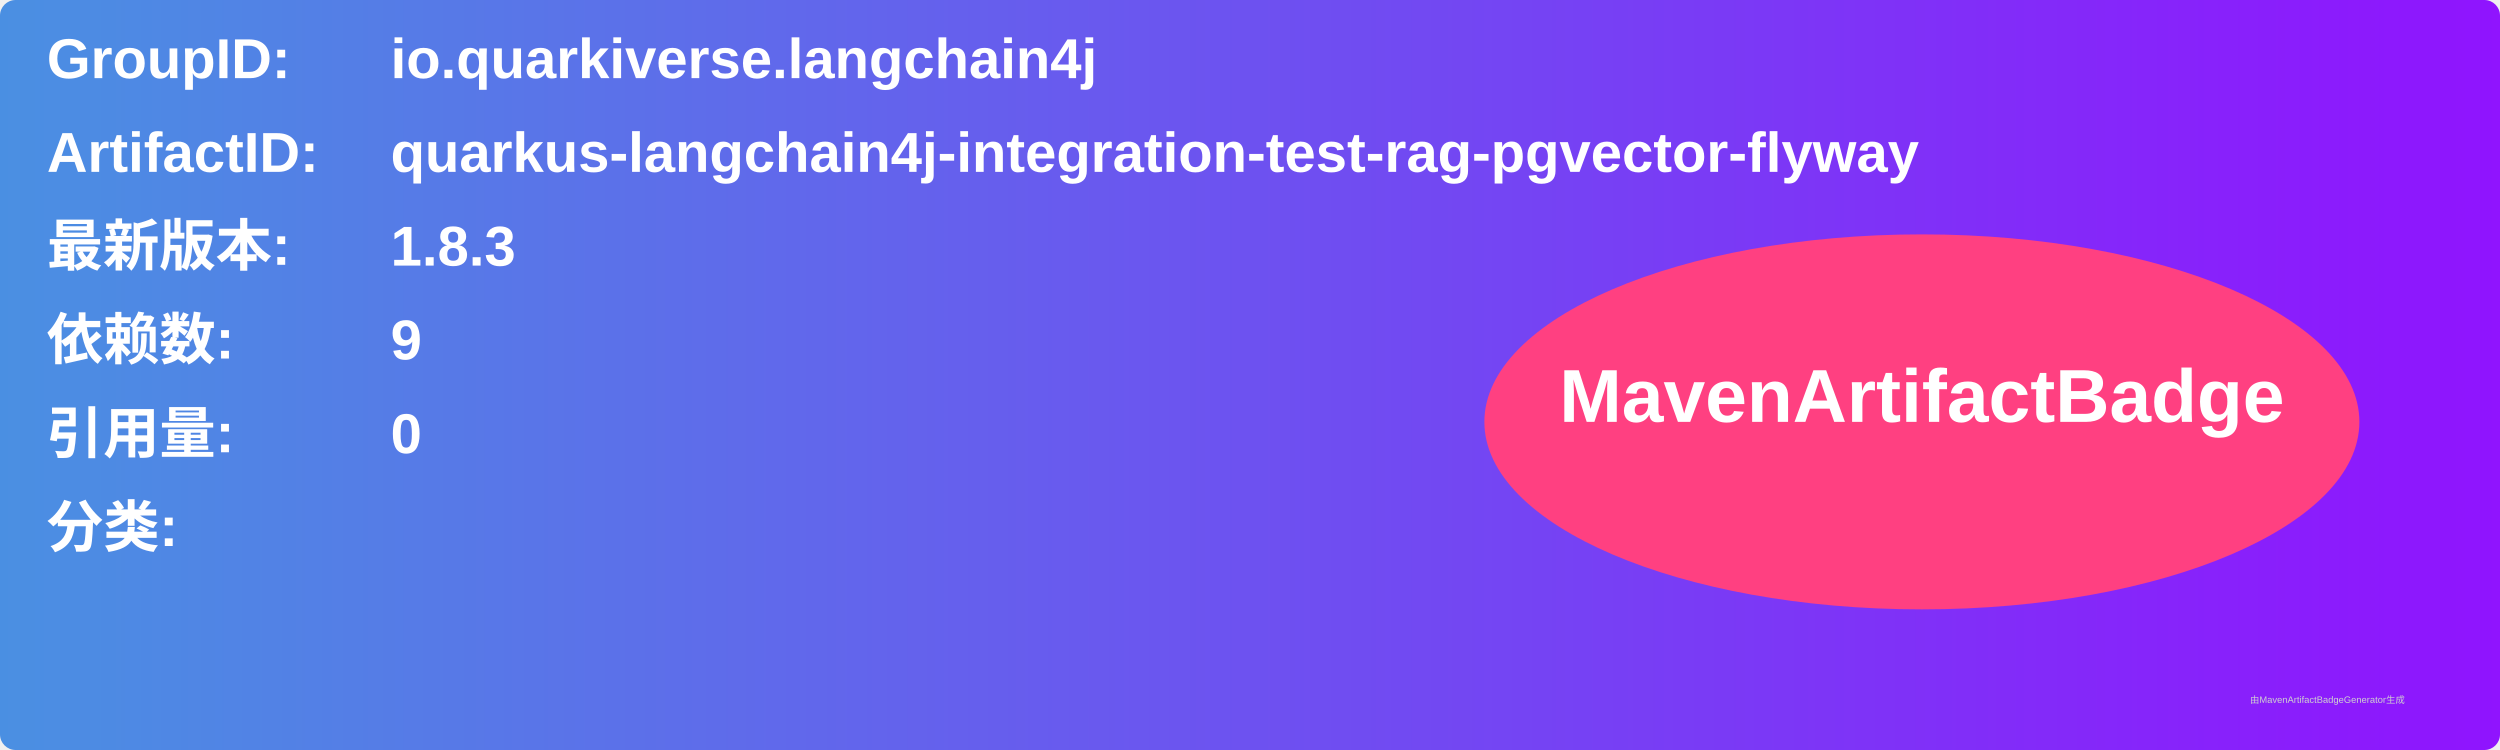
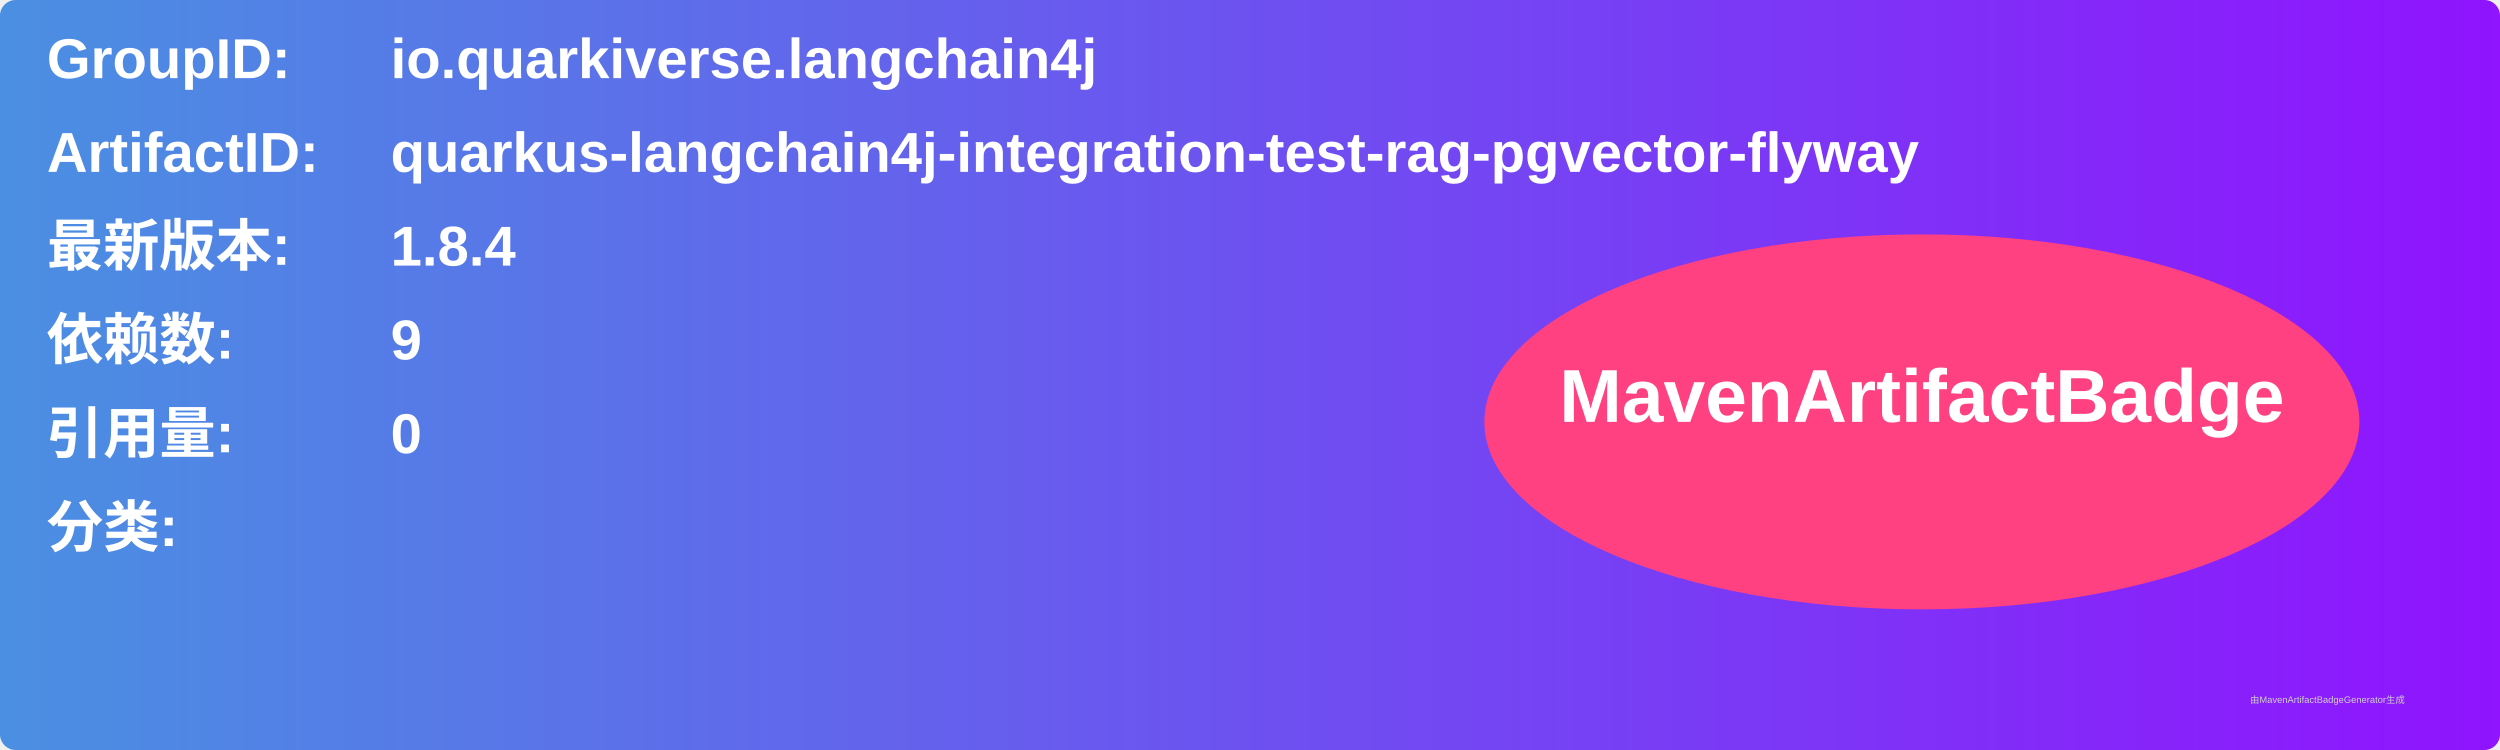
<svg xmlns="http://www.w3.org/2000/svg" width="800" height="240" viewBox="0 0 800 240">
  <linearGradient id="grad" x1="0%" y1="0%" x2="100%" y2="0%">
    <stop offset="0%" stop-color="#4a90e2" />
    <stop offset="100%" stop-color="#9013fe" />
  </linearGradient>
  <rect width="100%" height="100%" rx="5" ry="5" fill="url(#grad)" />
  <g transform="translate(15, 15)">
    <text x="0" y="10" font-family="Arial" font-size="18" fill="white" font-weight="bold" width="260">GroupID:</text>
    <text x="110" y="10" font-family="Arial" font-size="18" fill="white" font-weight="bold" width="460">io.quarkiverse.langchain4j</text>
    <text x="0" y="40" font-family="Arial" font-size="18" fill="white" font-weight="bold" width="260">ArtifactID:</text>
    <text x="110" y="40" font-family="Arial" font-size="18" fill="white" font-weight="bold" width="460">quarkus-langchain4j-integration-test-rag-pgvector-flyway</text>
    <text x="0" y="70" font-family="Arial" font-size="18" fill="white" font-weight="bold">最新版本:</text>
    <text x="110" y="70" font-family="Arial" font-size="18" fill="white" font-weight="bold">
-       <tspan font-weight="bold">1.8.3</tspan>
+       <tspan font-weight="bold">1.8.4</tspan>
    </text>
    <text x="0" y="100" font-family="Arial" font-size="18" fill="white" font-weight="bold">依赖数: </text>
    <text x="110" y="100" font-family="Arial" font-size="18" fill="white">
      <tspan font-weight="bold">9</tspan>
    </text>
    <text x="0" y="130" font-family="Arial" font-size="18" fill="white" font-weight="bold">引用量: </text>
    <text x="110" y="130" font-family="Arial" font-size="18" fill="white">
      <tspan font-weight="bold">0</tspan>
    </text>
    <text x="0" y="160" font-family="Arial" font-size="18" fill="white" font-weight="bold">分类:</text>
    <text x="10" y="190" font-family="Arial" font-size="10" fill="white">
      <tspan font-weight="bold" />
    </text>
    <ellipse cx="600" cy="120" rx="140" ry="60" fill="#ff4081" />
    <text x="600" y="120" text-anchor="middle" font-family="Arial" font-size="24" fill="white" font-weight="bold">MavenArtifactBadge</text>
  </g>
  <text x="720" y="225" font-family="Arial" font-size="3" fill="#d0d0d0">由MavenArtifactBadgeGenerator生成</text>
</svg>
